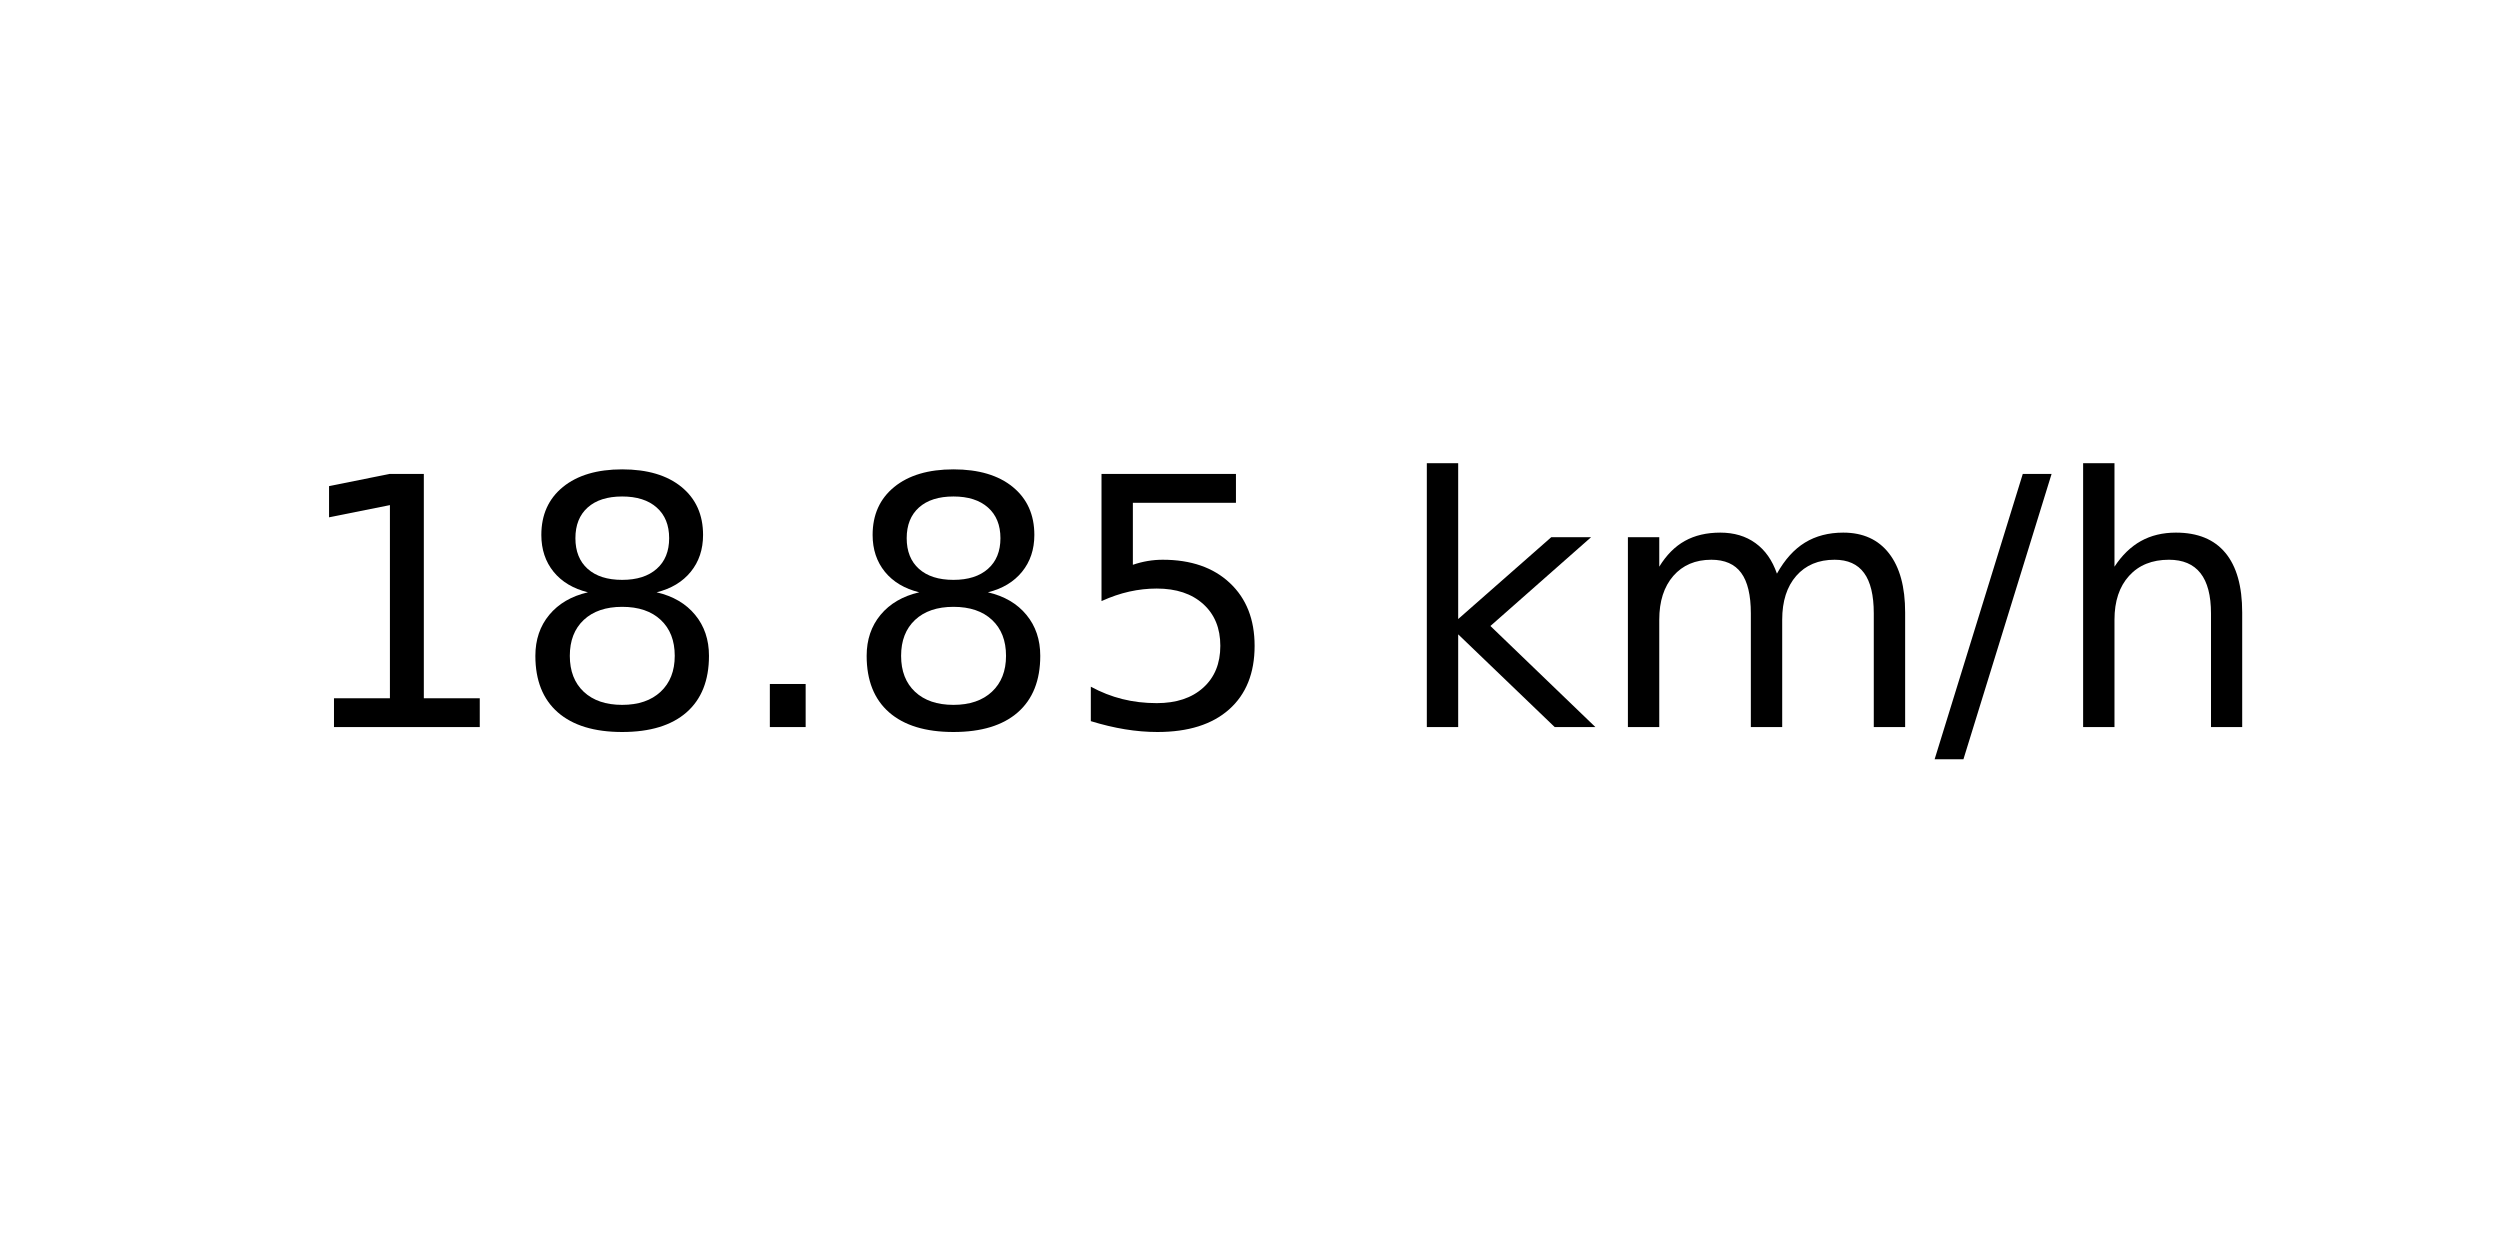
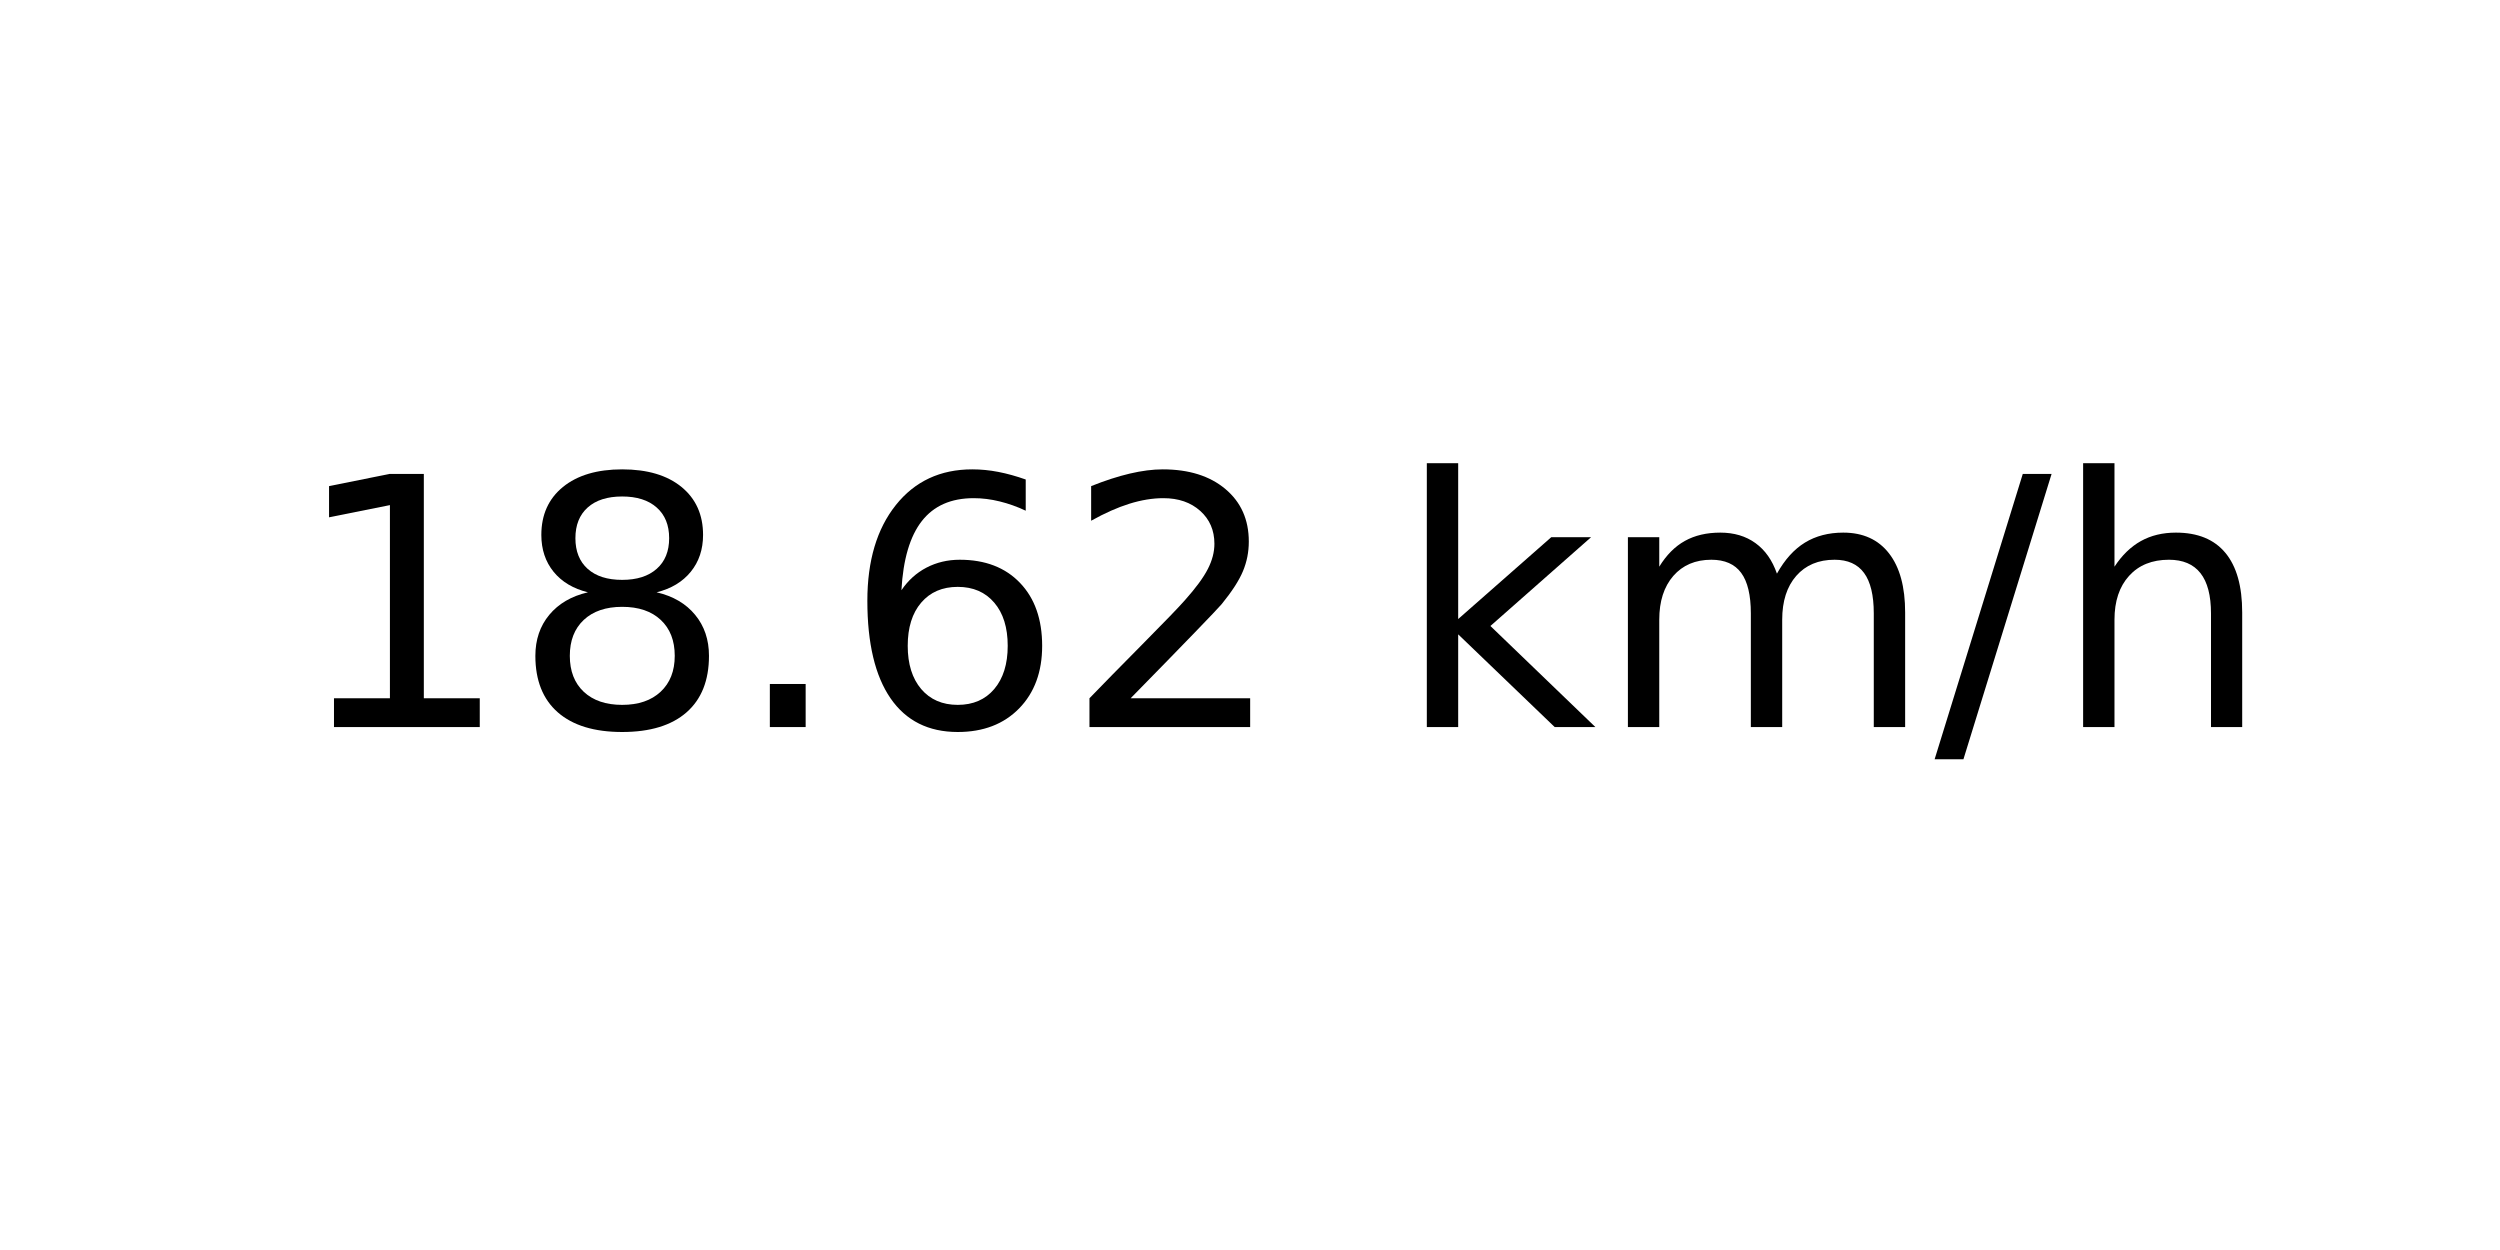
<svg xmlns="http://www.w3.org/2000/svg" xmlns:xlink="http://www.w3.org/1999/xlink" width="72pt" height="36pt" viewBox="0 0 72 36" version="1.1">
  <defs>
    <style type="text/css">*{stroke-linejoin: round; stroke-linecap: butt}</style>
  </defs>
  <g id="figure_1">
    <g id="axes_1">
      <g id="text_1">
        <g transform="translate(8.378125 20.93937) scale(0.1 -0.1)">
          <defs>
            <path id="DejaVuSans-31" d="M 794 531  L 1825 531  L 1825 4091  L 703 3866  L 703 4441  L 1819 4666  L 2450 4666  L 2450 531  L 3481 531  L 3481 0  L 794 0  L 794 531  z " transform="scale(0.015625)" />
            <path id="DejaVuSans-38" d="M 2034 2216  Q 1584 2216 1326 1975  Q 1069 1734 1069 1313  Q 1069 891 1326 650  Q 1584 409 2034 409  Q 2484 409 2743 651  Q 3003 894 3003 1313  Q 3003 1734 2745 1975  Q 2488 2216 2034 2216  z M 1403 2484  Q 997 2584 770 2862  Q 544 3141 544 3541  Q 544 4100 942 4425  Q 1341 4750 2034 4750  Q 2731 4750 3128 4425  Q 3525 4100 3525 3541  Q 3525 3141 3298 2862  Q 3072 2584 2669 2484  Q 3125 2378 3379 2068  Q 3634 1759 3634 1313  Q 3634 634 3220 271  Q 2806 -91 2034 -91  Q 1263 -91 848 271  Q 434 634 434 1313  Q 434 1759 690 2068  Q 947 2378 1403 2484  z M 1172 3481  Q 1172 3119 1398 2916  Q 1625 2713 2034 2713  Q 2441 2713 2670 2916  Q 2900 3119 2900 3481  Q 2900 3844 2670 4047  Q 2441 4250 2034 4250  Q 1625 4250 1398 4047  Q 1172 3844 1172 3481  z " transform="scale(0.015625)" />
            <path id="DejaVuSans-2e" d="M 684 794  L 1344 794  L 1344 0  L 684 0  L 684 794  z " transform="scale(0.015625)" />
-             <path id="DejaVuSans-35" d="M 691 4666  L 3169 4666  L 3169 4134  L 1269 4134  L 1269 2991  Q 1406 3038 1543 3061  Q 1681 3084 1819 3084  Q 2600 3084 3056 2656  Q 3513 2228 3513 1497  Q 3513 744 3044 326  Q 2575 -91 1722 -91  Q 1428 -91 1123 -41  Q 819 9 494 109  L 494 744  Q 775 591 1075 516  Q 1375 441 1709 441  Q 2250 441 2565 725  Q 2881 1009 2881 1497  Q 2881 1984 2565 2268  Q 2250 2553 1709 2553  Q 1456 2553 1204 2497  Q 953 2441 691 2322  L 691 4666  z " transform="scale(0.015625)" />
+             <path id="DejaVuSans-36" d="M 2113 2584  Q 1688 2584 1439 2293  Q 1191 2003 1191 1497  Q 1191 994 1439 701  Q 1688 409 2113 409  Q 2538 409 2786 701  Q 3034 994 3034 1497  Q 3034 2003 2786 2293  Q 2538 2584 2113 2584  z M 3366 4563  L 3366 3988  Q 3128 4100 2886 4159  Q 2644 4219 2406 4219  Q 1781 4219 1451 3797  Q 1122 3375 1075 2522  Q 1259 2794 1537 2939  Q 1816 3084 2150 3084  Q 2853 3084 3261 2657  Q 3669 2231 3669 1497  Q 3669 778 3244 343  Q 2819 -91 2113 -91  Q 1303 -91 875 529  Q 447 1150 447 2328  Q 447 3434 972 4092  Q 1497 4750 2381 4750  Q 2619 4750 2861 4703  Q 3103 4656 3366 4563  z " transform="scale(0.015625)" />
+             <path id="DejaVuSans-32" d="M 1228 531  L 3431 531  L 3431 0  L 469 0  L 469 531  Q 828 903 1448 1529  Q 2069 2156 2228 2338  Q 2531 2678 2651 2914  Q 2772 3150 2772 3378  Q 2772 3750 2511 3984  Q 2250 4219 1831 4219  Q 1534 4219 1204 4116  Q 875 4013 500 3803  L 500 4441  Q 881 4594 1212 4672  Q 1544 4750 1819 4750  Q 2544 4750 2975 4387  Q 3406 4025 3406 3419  Q 3406 3131 3298 2873  Q 3191 2616 2906 2266  Q 2828 2175 2409 1742  Q 1991 1309 1228 531  z " transform="scale(0.015625)" />
            <path id="DejaVuSans-20" transform="scale(0.015625)" />
            <path id="DejaVuSans-6b" d="M 581 4863  L 1159 4863  L 1159 1991  L 2875 3500  L 3609 3500  L 1753 1863  L 3688 0  L 2938 0  L 1159 1709  L 1159 0  L 581 0  L 581 4863  z " transform="scale(0.015625)" />
            <path id="DejaVuSans-6d" d="M 3328 2828  Q 3544 3216 3844 3400  Q 4144 3584 4550 3584  Q 5097 3584 5394 3201  Q 5691 2819 5691 2113  L 5691 0  L 5113 0  L 5113 2094  Q 5113 2597 4934 2840  Q 4756 3084 4391 3084  Q 3944 3084 3684 2787  Q 3425 2491 3425 1978  L 3425 0  L 2847 0  L 2847 2094  Q 2847 2600 2669 2842  Q 2491 3084 2119 3084  Q 1678 3084 1418 2786  Q 1159 2488 1159 1978  L 1159 0  L 581 0  L 581 3500  L 1159 3500  L 1159 2956  Q 1356 3278 1631 3431  Q 1906 3584 2284 3584  Q 2666 3584 2933 3390  Q 3200 3197 3328 2828  z " transform="scale(0.015625)" />
            <path id="DejaVuSans-2f" d="M 1625 4666  L 2156 4666  L 531 -594  L 0 -594  L 1625 4666  z " transform="scale(0.015625)" />
            <path id="DejaVuSans-68" d="M 3513 2113  L 3513 0  L 2938 0  L 2938 2094  Q 2938 2591 2744 2837  Q 2550 3084 2163 3084  Q 1697 3084 1428 2787  Q 1159 2491 1159 1978  L 1159 0  L 581 0  L 581 4863  L 1159 4863  L 1159 2956  Q 1366 3272 1645 3428  Q 1925 3584 2291 3584  Q 2894 3584 3203 3211  Q 3513 2838 3513 2113  z " transform="scale(0.015625)" />
          </defs>
          <use xlink:href="#DejaVuSans-31" />
          <use xlink:href="#DejaVuSans-38" x="63.623" />
          <use xlink:href="#DejaVuSans-2e" x="127.246" />
-           <use xlink:href="#DejaVuSans-38" x="159.033" />
-           <use xlink:href="#DejaVuSans-35" x="222.656" />
+           <use xlink:href="#DejaVuSans-36" x="159.033" />
+           <use xlink:href="#DejaVuSans-32" x="222.656" />
          <use xlink:href="#DejaVuSans-20" x="286.279" />
          <use xlink:href="#DejaVuSans-6b" x="318.066" />
          <use xlink:href="#DejaVuSans-6d" x="375.977" />
          <use xlink:href="#DejaVuSans-2f" x="473.389" />
          <use xlink:href="#DejaVuSans-68" x="507.08" />
        </g>
      </g>
    </g>
  </g>
</svg>
